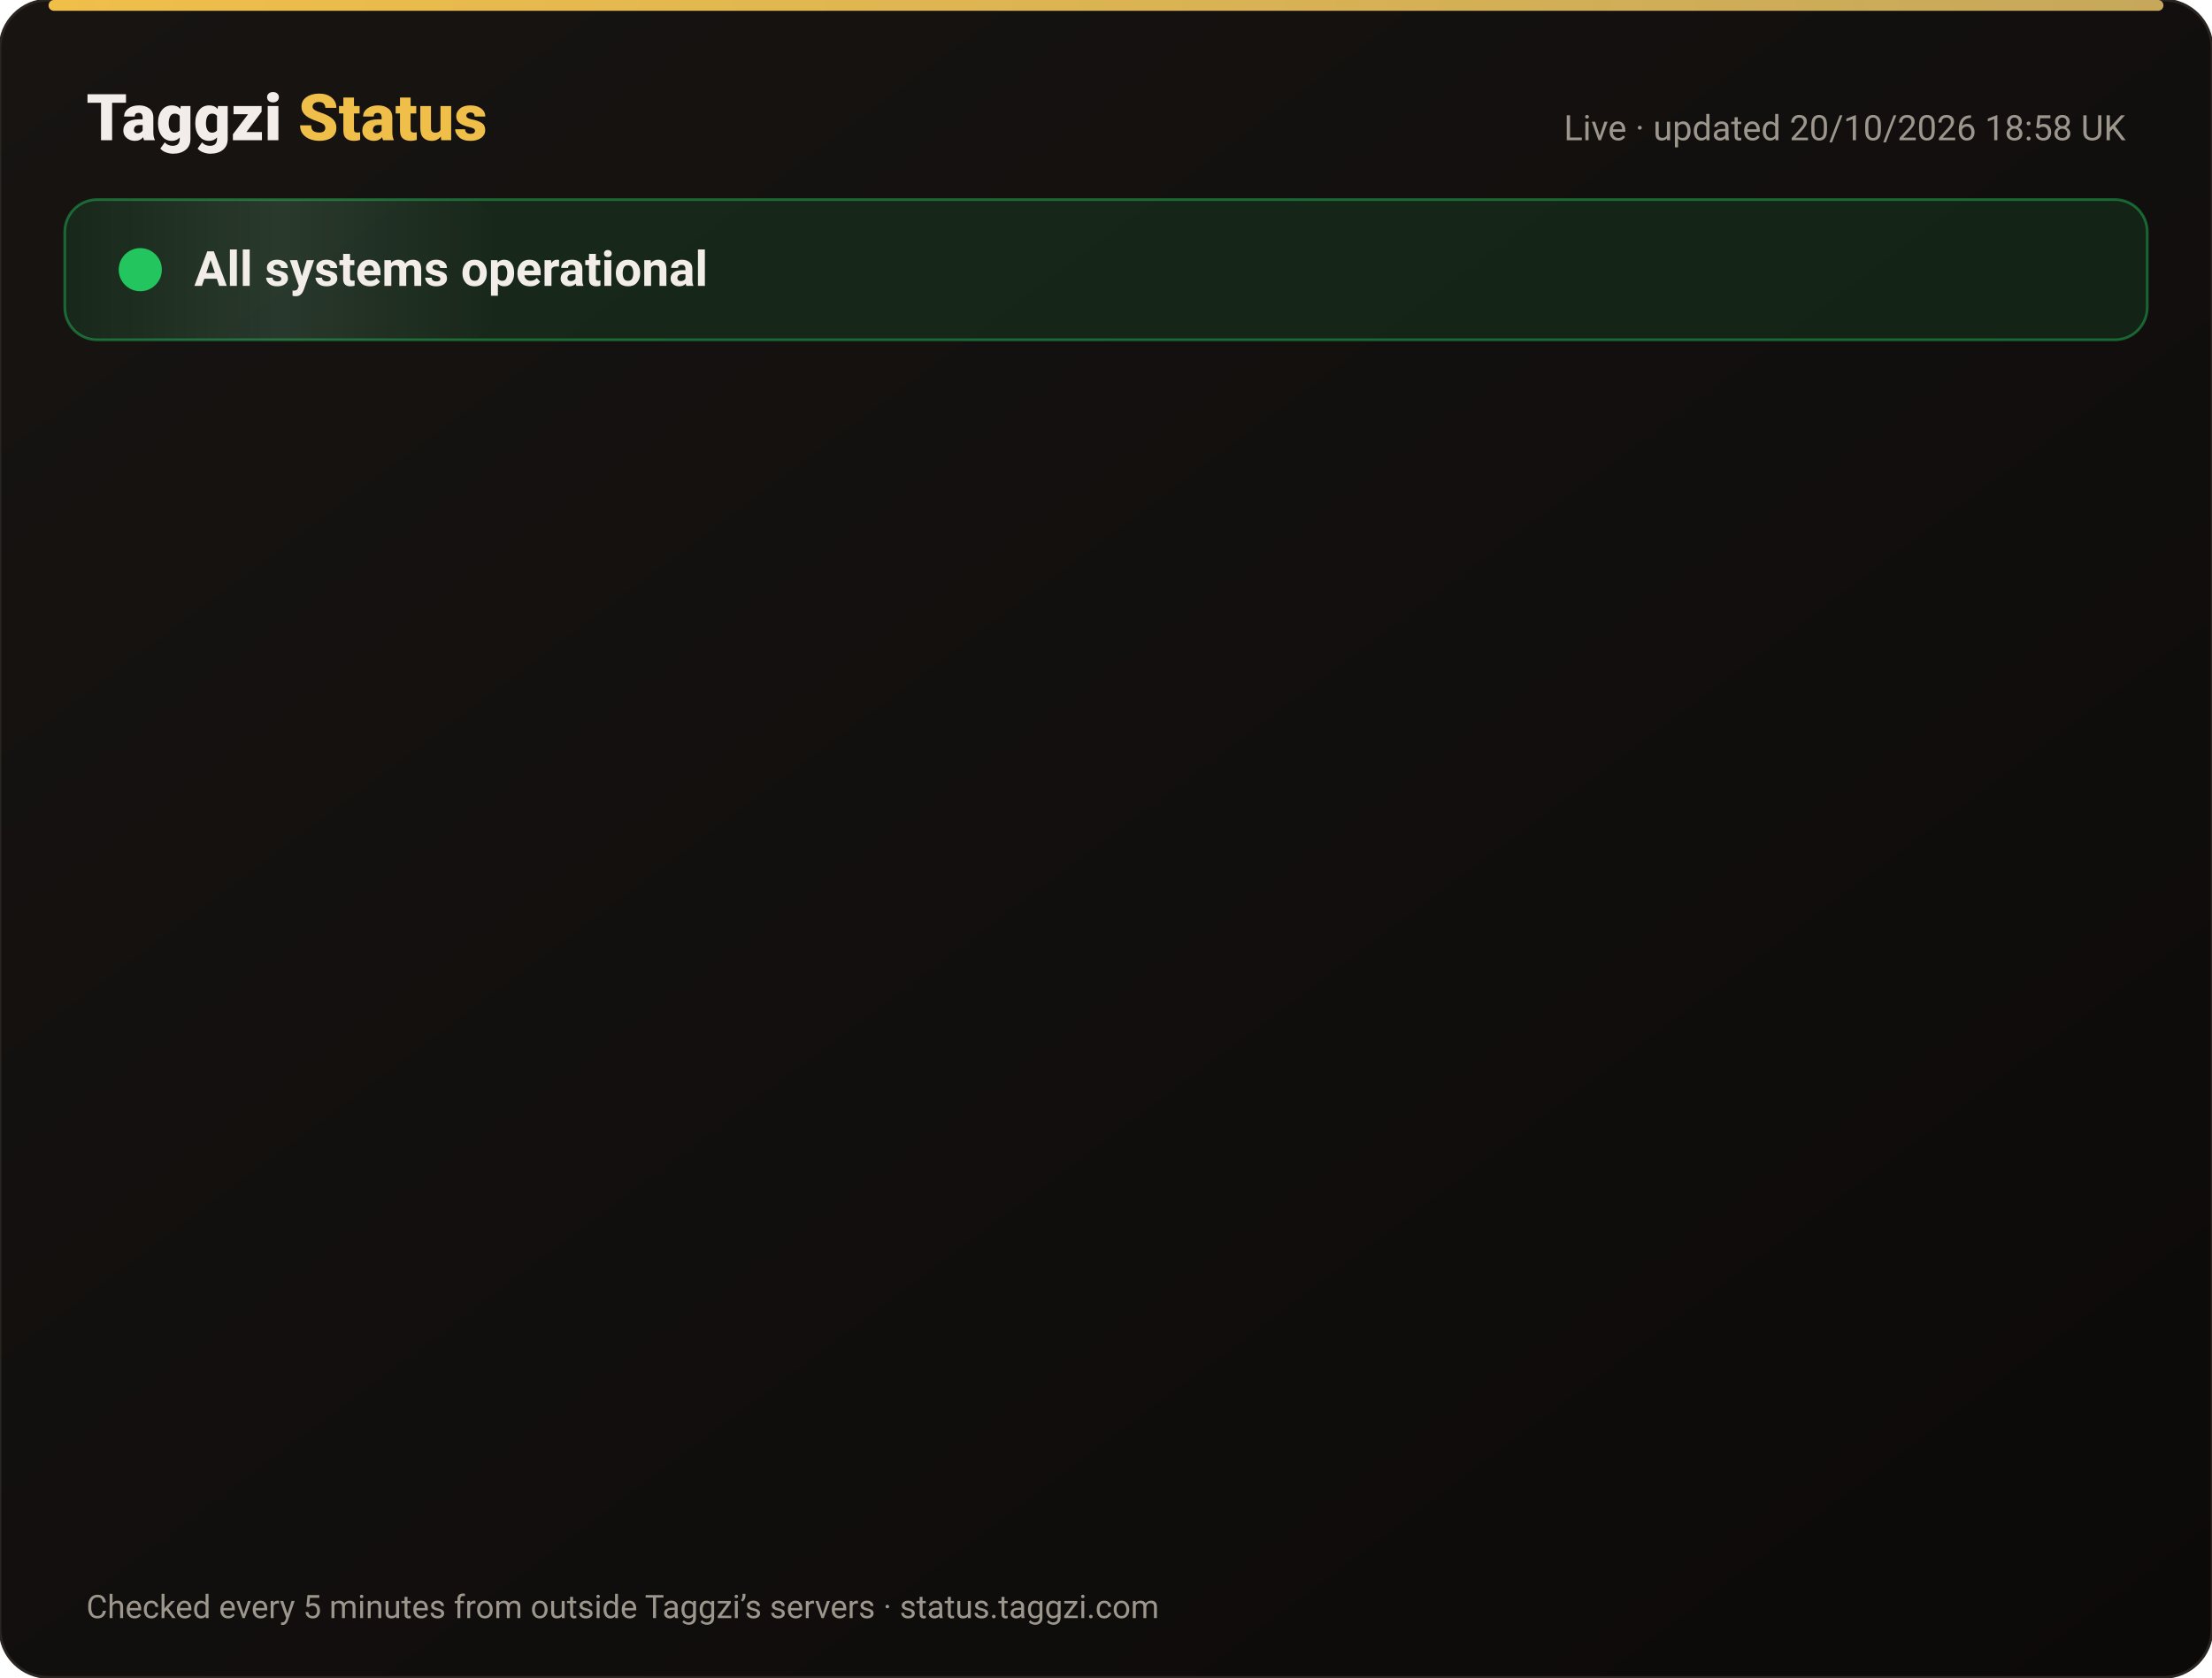
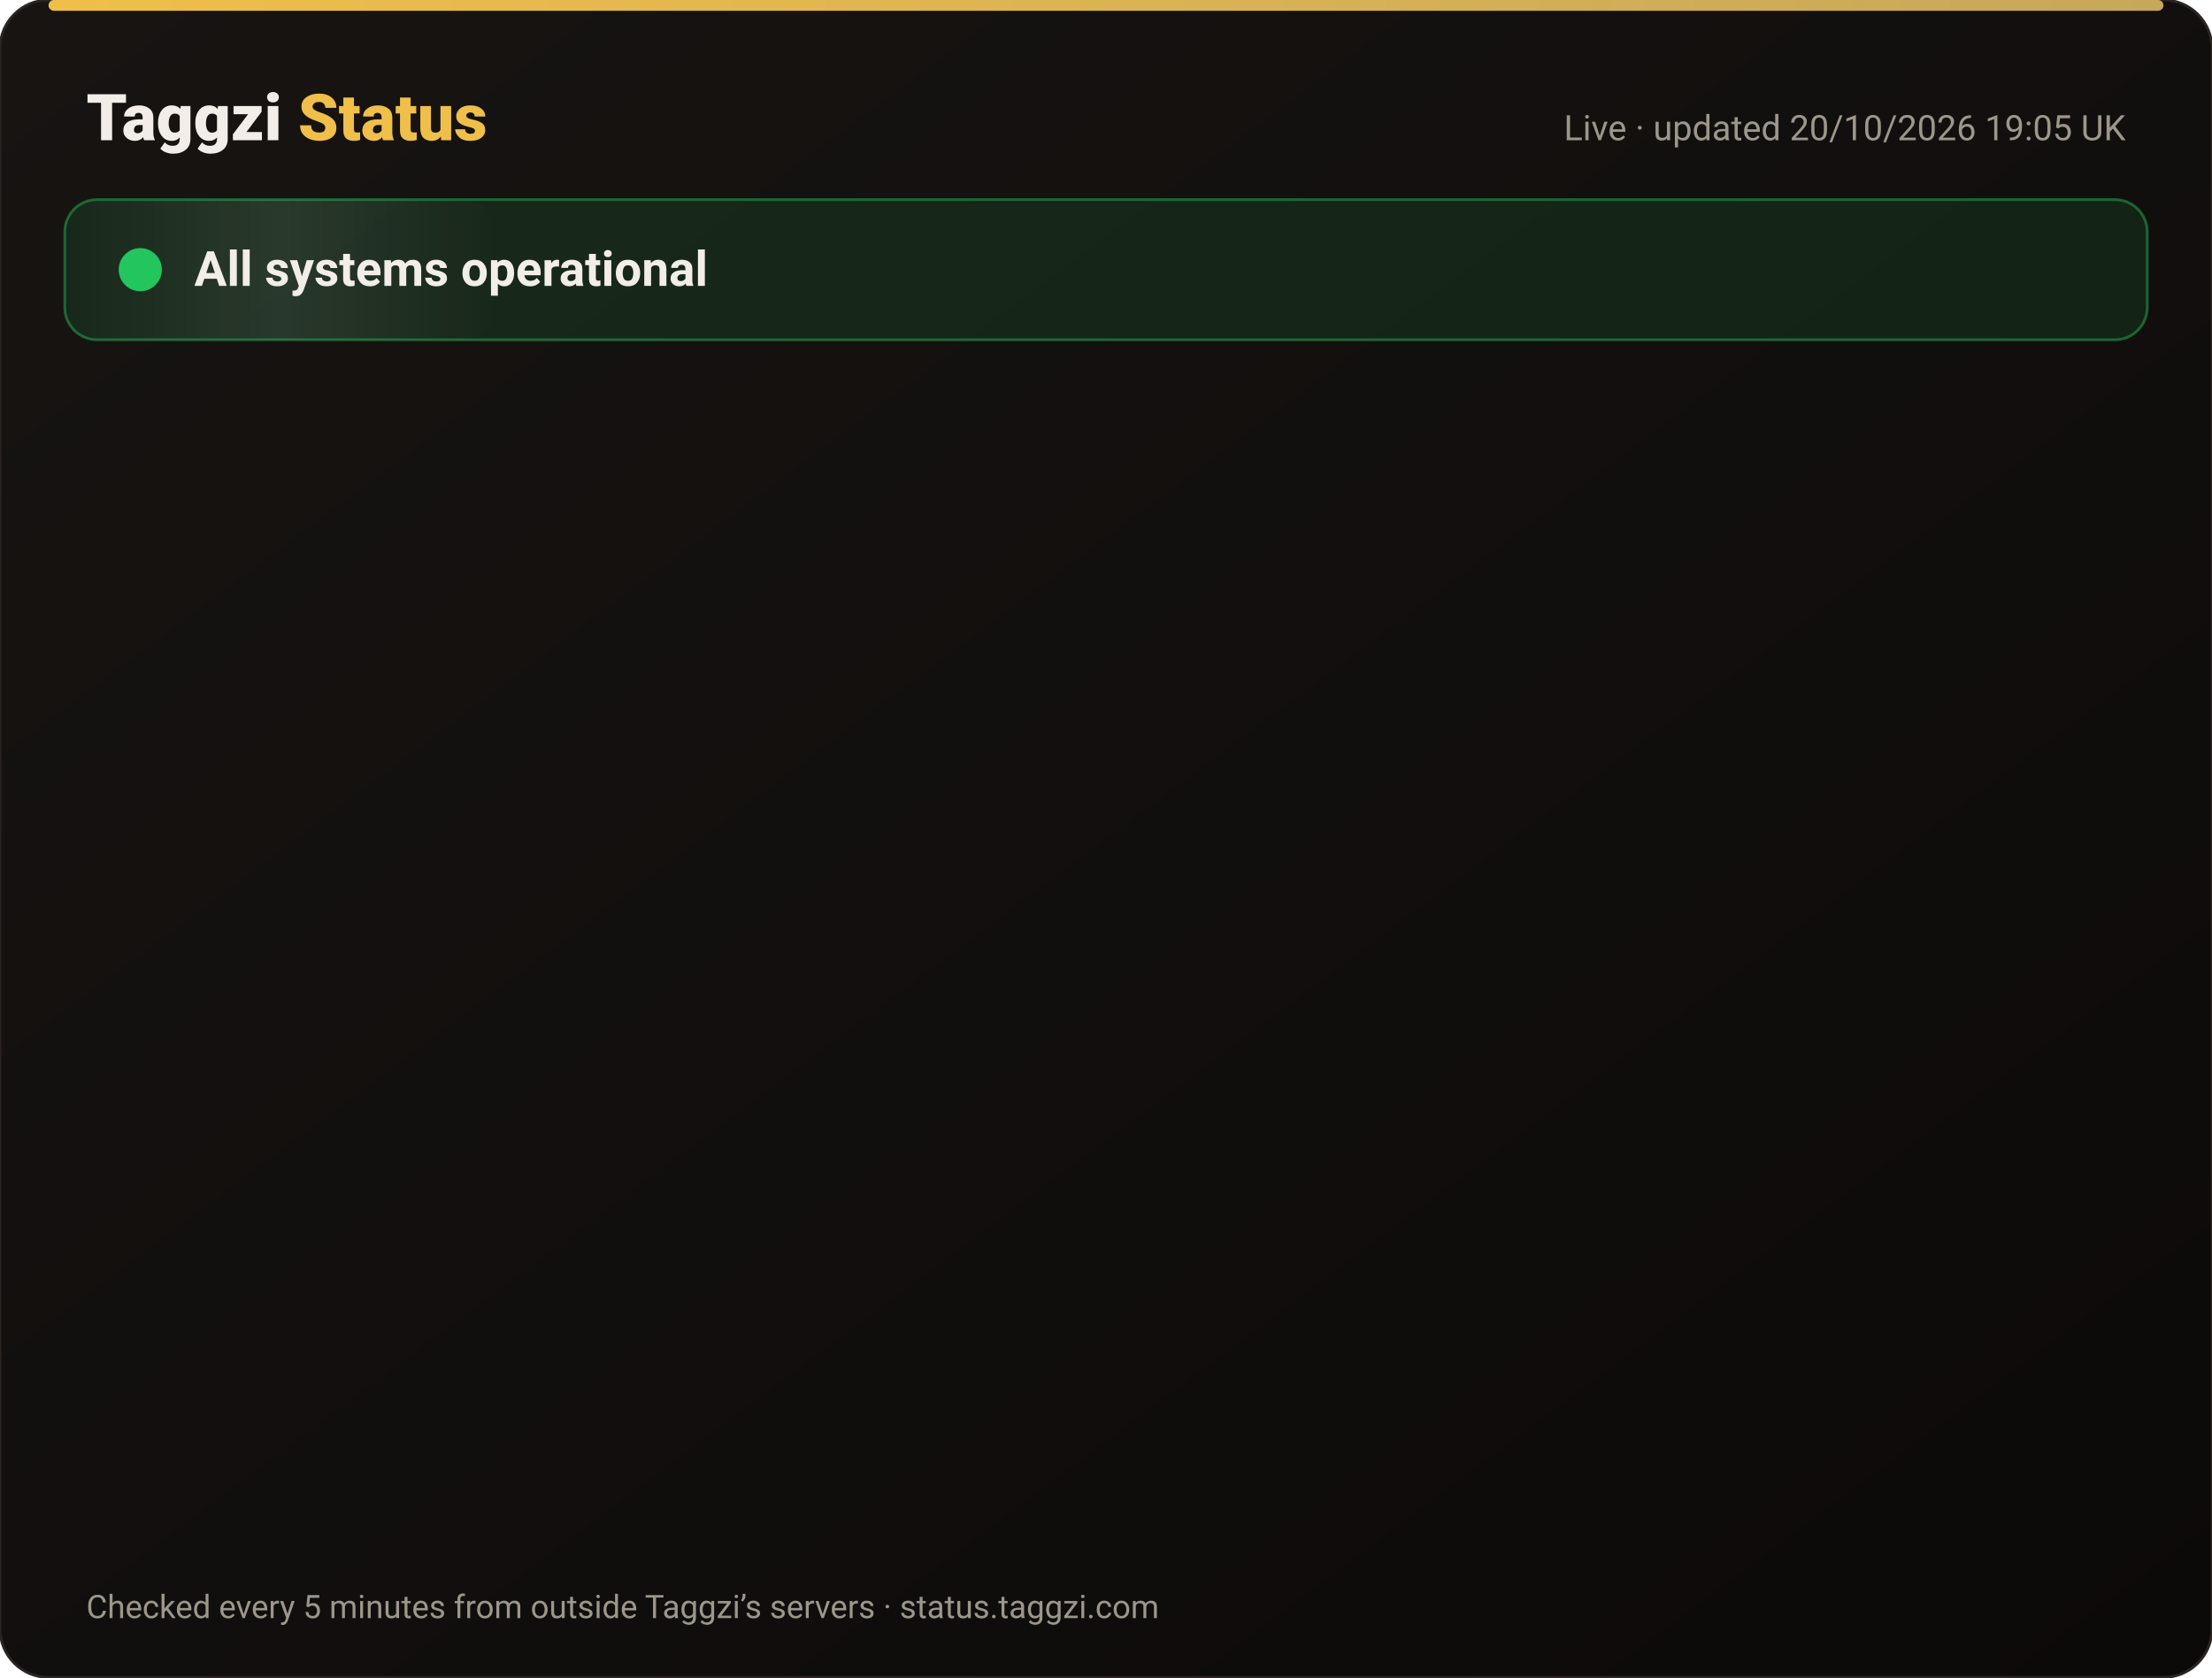
<svg xmlns="http://www.w3.org/2000/svg" width="820" height="622" viewBox="0 0 820 622" font-family="-apple-system,Segoe UI,Roboto,Helvetica,Arial,sans-serif">
  <defs>
    <linearGradient id="bg" x1="0" y1="0" x2="1" y2="1">
      <stop offset="0" stop-color="#171412" />
      <stop offset="1" stop-color="#0C0A09" />
    </linearGradient>
    <linearGradient id="gold" x1="0" x2="1">
      <stop offset="0" stop-color="#F0BF4A" />
      <stop offset="1" stop-color="#c6a85b" />
    </linearGradient>
    <linearGradient id="shine" x1="0" x2="1">
      <stop offset="0" stop-color="#fff" stop-opacity="0" />
      <stop offset=".5" stop-color="#fff" stop-opacity=".08" />
      <stop offset="1" stop-color="#fff" stop-opacity="0" />
    </linearGradient>
  </defs>
  <rect width="820" height="622" rx="18" fill="url(#bg)" stroke="#2a2521" />
  <rect x="18" y="0" width="784" height="4" rx="2" fill="url(#gold)" />
  <text x="32" y="52" font-size="24" font-weight="800" fill="#F2EDE8">Taggzi <tspan fill="#F0BF4A">Status</tspan>
  </text>
-   <text x="788" y="52" font-size="13" fill="#9C968C" text-anchor="end">Live · updated 20/10/2026 18:58 UK</text>
+   <text x="788" y="52" font-size="13" fill="#9C968C" text-anchor="end">Live · updated 20/10/2026 19:05 UK</text>
  <rect x="24" y="74" width="772" height="52" rx="12" fill="#22c55e" fill-opacity=".12" stroke="#22c55e" stroke-opacity=".45" />
  <rect x="24" y="74" width="160" height="52" rx="12" fill="url(#shine)">
    <animate attributeName="x" from="-160" to="820" dur="4s" repeatCount="indefinite" />
  </rect>
  <circle cx="52" cy="100" r="7" fill="#22c55e" />
  <circle cx="52" cy="100" r="7" fill="none" stroke="#22c55e" stroke-width="2">
    <animate attributeName="r" values="7;15;7" dur="2s" repeatCount="indefinite" />
    <animate attributeName="opacity" values=".9;0;.9" dur="2s" repeatCount="indefinite" />
  </circle>
  <text x="72" y="106" font-size="18" font-weight="700" fill="#F2EDE8">All systems operational</text>
  <g opacity="0">
    <animate attributeName="opacity" from="0" to="1" begin="0.00s" dur=".6s" fill="freeze" />
    <line x1="32" y1="188" x2="788" y2="188" stroke="#2a2521" />
    <circle cx="44" cy="166" r="6" fill="#22c55e">
      <animate attributeName="opacity" values="1;.45;1" dur="2.4s" begin="0.00s" repeatCount="indefinite" />
    </circle>
    <text x="62" y="171" font-size="15" font-weight="650" fill="#F2EDE8">Website</text>
    <text x="630" y="171" font-size="13" fill="#9C968C" text-anchor="end">100.00% uptime</text>
    <rect x="648" y="154" width="140" height="24" rx="12" fill="#22c55e" fill-opacity=".14" stroke="#22c55e" stroke-opacity=".5" />
    <text x="718" y="171" font-size="12" font-weight="700" fill="#22c55e" text-anchor="middle">Operational</text>
  </g>
  <g opacity="0">
    <animate attributeName="opacity" from="0" to="1" begin="0.15s" dur=".6s" fill="freeze" />
    <line x1="32" y1="234" x2="788" y2="234" stroke="#2a2521" />
    <circle cx="44" cy="212" r="6" fill="#22c55e">
      <animate attributeName="opacity" values="1;.45;1" dur="2.4s" begin="0.15s" repeatCount="indefinite" />
    </circle>
    <text x="62" y="217" font-size="15" font-weight="650" fill="#F2EDE8">Tag scans</text>
    <text x="630" y="217" font-size="13" fill="#9C968C" text-anchor="end">100.00% uptime</text>
    <rect x="648" y="200" width="140" height="24" rx="12" fill="#22c55e" fill-opacity=".14" stroke="#22c55e" stroke-opacity=".5" />
    <text x="718" y="217" font-size="12" font-weight="700" fill="#22c55e" text-anchor="middle">Operational</text>
  </g>
  <g opacity="0">
    <animate attributeName="opacity" from="0" to="1" begin="0.30s" dur=".6s" fill="freeze" />
    <line x1="32" y1="280" x2="788" y2="280" stroke="#2a2521" />
    <circle cx="44" cy="258" r="6" fill="#22c55e">
      <animate attributeName="opacity" values="1;.45;1" dur="2.4s" begin="0.30s" repeatCount="indefinite" />
    </circle>
    <text x="62" y="263" font-size="15" font-weight="650" fill="#F2EDE8">Manual tag lookup</text>
    <text x="630" y="263" font-size="13" fill="#9C968C" text-anchor="end">100.00% uptime</text>
    <rect x="648" y="246" width="140" height="24" rx="12" fill="#22c55e" fill-opacity=".14" stroke="#22c55e" stroke-opacity=".5" />
    <text x="718" y="263" font-size="12" font-weight="700" fill="#22c55e" text-anchor="middle">Operational</text>
  </g>
  <g opacity="0">
    <animate attributeName="opacity" from="0" to="1" begin="0.45s" dur=".6s" fill="freeze" />
    <line x1="32" y1="326" x2="788" y2="326" stroke="#2a2521" />
    <circle cx="44" cy="304" r="6" fill="#22c55e">
      <animate attributeName="opacity" values="1;.45;1" dur="2.4s" begin="0.45s" repeatCount="indefinite" />
    </circle>
    <text x="62" y="309" font-size="15" font-weight="650" fill="#F2EDE8">App &amp; login</text>
    <text x="630" y="309" font-size="13" fill="#9C968C" text-anchor="end">100.00% uptime</text>
    <rect x="648" y="292" width="140" height="24" rx="12" fill="#22c55e" fill-opacity=".14" stroke="#22c55e" stroke-opacity=".5" />
    <text x="718" y="309" font-size="12" font-weight="700" fill="#22c55e" text-anchor="middle">Operational</text>
  </g>
  <g opacity="0">
    <animate attributeName="opacity" from="0" to="1" begin="0.60s" dur=".6s" fill="freeze" />
    <line x1="32" y1="372" x2="788" y2="372" stroke="#2a2521" />
    <circle cx="44" cy="350" r="6" fill="#22c55e">
      <animate attributeName="opacity" values="1;.45;1" dur="2.4s" begin="0.60s" repeatCount="indefinite" />
    </circle>
    <text x="62" y="355" font-size="15" font-weight="650" fill="#F2EDE8">Community alerts</text>
    <text x="630" y="355" font-size="13" fill="#9C968C" text-anchor="end">100.00% uptime</text>
    <rect x="648" y="338" width="140" height="24" rx="12" fill="#22c55e" fill-opacity=".14" stroke="#22c55e" stroke-opacity=".5" />
    <text x="718" y="355" font-size="12" font-weight="700" fill="#22c55e" text-anchor="middle">Operational</text>
  </g>
  <g opacity="0">
    <animate attributeName="opacity" from="0" to="1" begin="0.75s" dur=".6s" fill="freeze" />
    <line x1="32" y1="418" x2="788" y2="418" stroke="#2a2521" />
    <circle cx="44" cy="396" r="6" fill="#22c55e">
      <animate attributeName="opacity" values="1;.45;1" dur="2.4s" begin="0.75s" repeatCount="indefinite" />
    </circle>
    <text x="62" y="401" font-size="15" font-weight="650" fill="#F2EDE8">Private calling</text>
    <text x="630" y="401" font-size="13" fill="#9C968C" text-anchor="end">100.00% uptime</text>
    <rect x="648" y="384" width="140" height="24" rx="12" fill="#22c55e" fill-opacity=".14" stroke="#22c55e" stroke-opacity=".5" />
    <text x="718" y="401" font-size="12" font-weight="700" fill="#22c55e" text-anchor="middle">Operational</text>
  </g>
  <g opacity="0">
    <animate attributeName="opacity" from="0" to="1" begin="0.90s" dur=".6s" fill="freeze" />
    <line x1="32" y1="464" x2="788" y2="464" stroke="#2a2521" />
    <circle cx="44" cy="442" r="6" fill="#22c55e">
      <animate attributeName="opacity" values="1;.45;1" dur="2.4s" begin="0.90s" repeatCount="indefinite" />
    </circle>
    <text x="62" y="447" font-size="15" font-weight="650" fill="#F2EDE8">Payments</text>
    <text x="630" y="447" font-size="13" fill="#9C968C" text-anchor="end">99.98% uptime</text>
    <rect x="648" y="430" width="140" height="24" rx="12" fill="#22c55e" fill-opacity=".14" stroke="#22c55e" stroke-opacity=".5" />
    <text x="718" y="447" font-size="12" font-weight="700" fill="#22c55e" text-anchor="middle">Operational</text>
  </g>
  <g opacity="0">
    <animate attributeName="opacity" from="0" to="1" begin="1.05s" dur=".6s" fill="freeze" />
    <line x1="32" y1="510" x2="788" y2="510" stroke="#2a2521" />
    <circle cx="44" cy="488" r="6" fill="#22c55e">
      <animate attributeName="opacity" values="1;.45;1" dur="2.4s" begin="1.05s" repeatCount="indefinite" />
    </circle>
    <text x="62" y="493" font-size="15" font-weight="650" fill="#F2EDE8">Email &amp; support</text>
    <text x="630" y="493" font-size="13" fill="#9C968C" text-anchor="end">100.00% uptime</text>
    <rect x="648" y="476" width="140" height="24" rx="12" fill="#22c55e" fill-opacity=".14" stroke="#22c55e" stroke-opacity=".5" />
    <text x="718" y="493" font-size="12" font-weight="700" fill="#22c55e" text-anchor="middle">Operational</text>
  </g>
  <g opacity="0">
    <animate attributeName="opacity" from="0" to="1" begin="1.20s" dur=".6s" fill="freeze" />
    <line x1="32" y1="556" x2="788" y2="556" stroke="#2a2521" />
    <circle cx="44" cy="534" r="6" fill="#22c55e">
      <animate attributeName="opacity" values="1;.45;1" dur="2.4s" begin="1.20s" repeatCount="indefinite" />
    </circle>
    <text x="62" y="539" font-size="15" font-weight="650" fill="#F2EDE8">Secure connection (SSL)</text>
    <text x="630" y="539" font-size="13" fill="#9C968C" text-anchor="end">100.00% uptime</text>
    <rect x="648" y="522" width="140" height="24" rx="12" fill="#22c55e" fill-opacity=".14" stroke="#22c55e" stroke-opacity=".5" />
    <text x="718" y="539" font-size="12" font-weight="700" fill="#22c55e" text-anchor="middle">Operational</text>
  </g>
  <text x="32" y="600" font-size="12" fill="#9C968C">Checked every 5 minutes from outside Taggzi’s servers · status.taggzi.com</text>
</svg>
